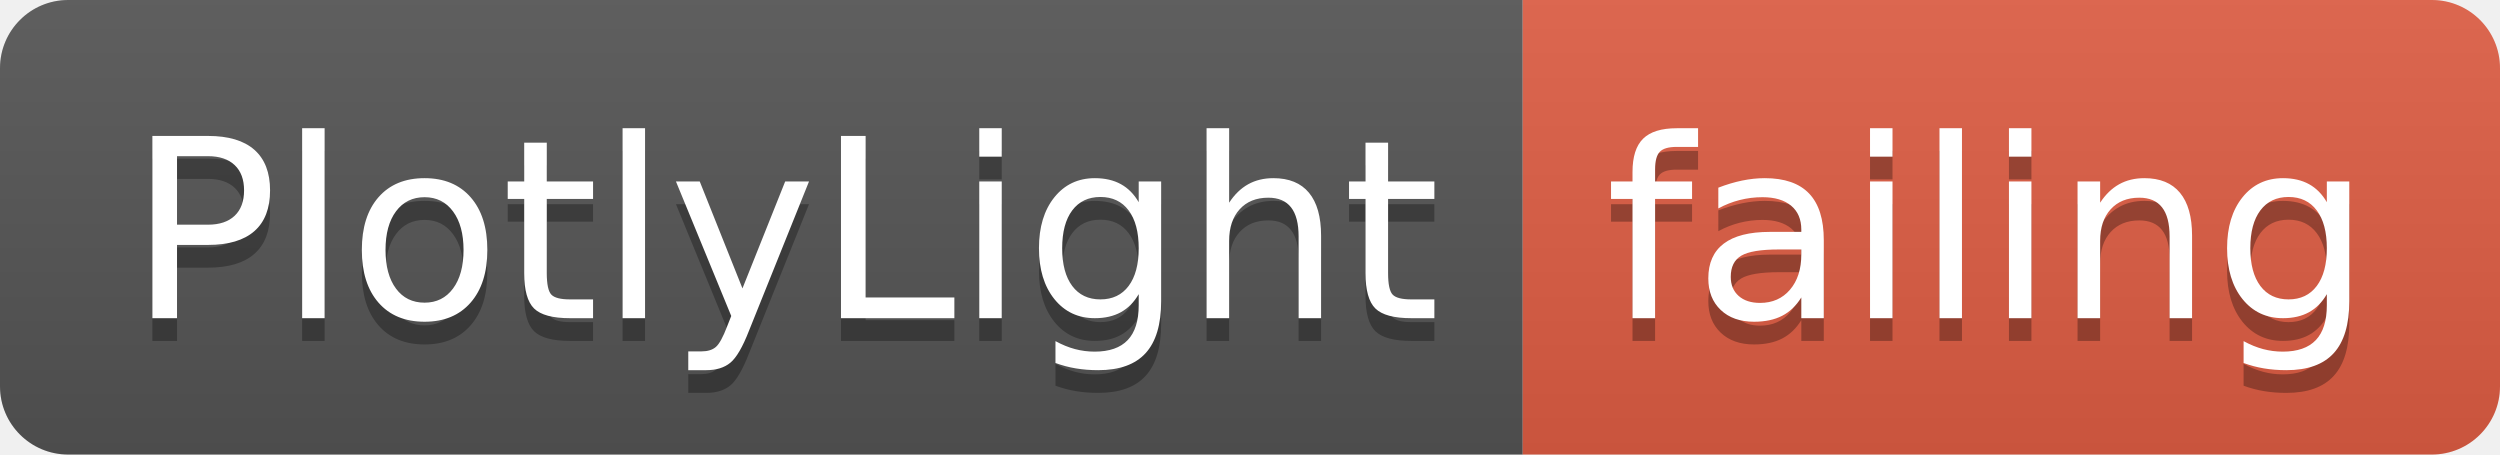
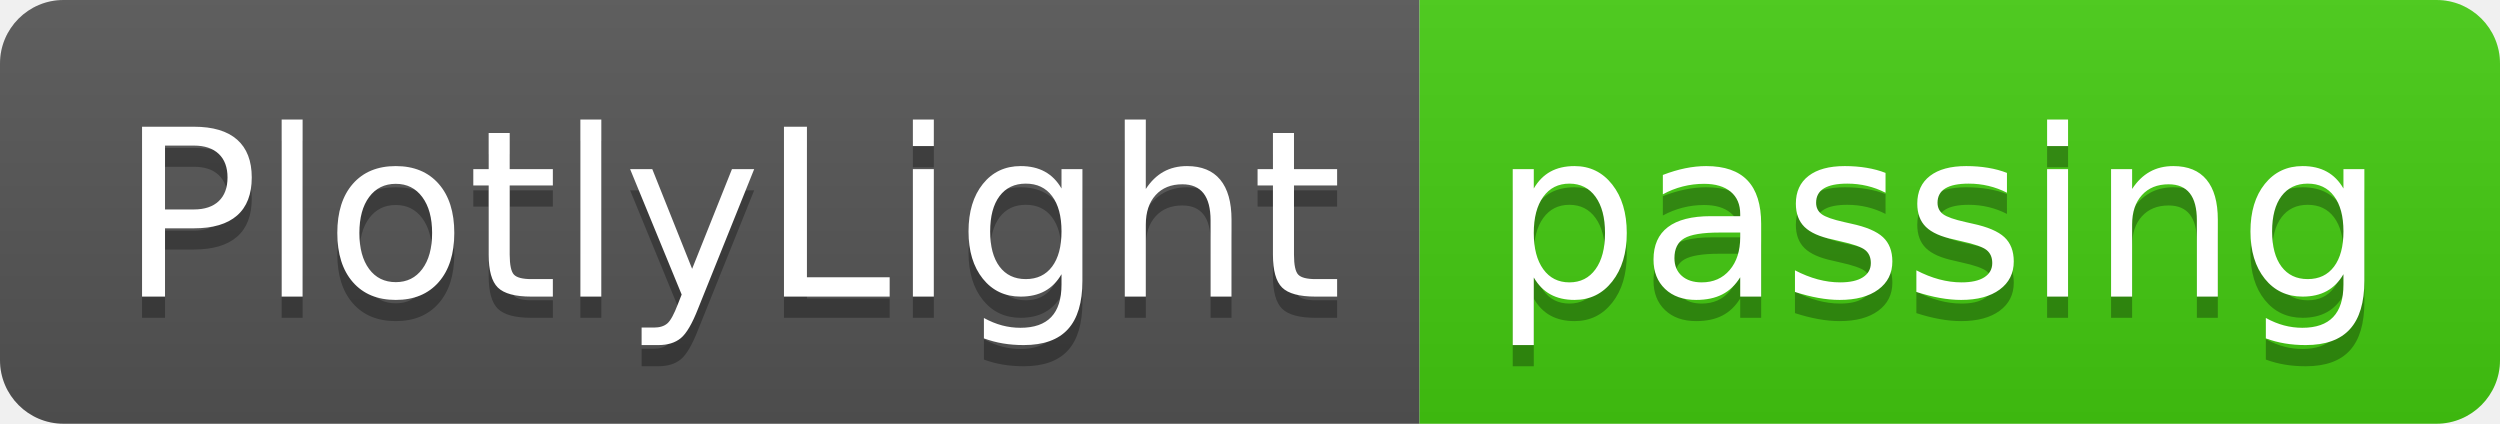
- <svg xmlns="http://www.w3.org/2000/svg" width="110" height="20">
+ <svg xmlns="http://www.w3.org/2000/svg" width="118" height="20">
  <linearGradient id="smooth" x2="0" y2="100%">
    <stop offset="0" stop-color="#bbb" stop-opacity=".1" />
    <stop offset="1" stop-opacity=".1" />
  </linearGradient>
  <clipPath id="round">
-     <rect width="110" height="20" rx="3" fill="#fff" />
+     <rect width="118" height="20" rx="3" fill="#fff" />
  </clipPath>
  <g clip-path="url(#round)">
    <rect width="67" height="20" fill="#555" />
-     <rect x="67" width="43" height="20" fill="#e05d44" />
-     <rect width="110" height="20" fill="url(#smooth)" />
+     <rect x="67" width="51" height="20" fill="#4c1" />
+     <rect width="118" height="20" fill="url(#smooth)" />
  </g>
  <g fill="#fff" text-anchor="middle" font-family="DejaVu Sans,Verdana,Geneva,sans-serif" font-size="110">
    <text x="345" y="150" fill="#010101" fill-opacity=".3" transform="scale(0.1)" textLength="570" lengthAdjust="spacing">PlotlyLight</text>
    <text x="345" y="140" transform="scale(0.1)" textLength="570" lengthAdjust="spacing">PlotlyLight</text>
-     <text x="875" y="150" fill="#010101" fill-opacity=".3" transform="scale(0.1)" textLength="330" lengthAdjust="spacing">failing</text>
-     <text x="875" y="140" transform="scale(0.1)" textLength="330" lengthAdjust="spacing">failing</text>
+     <text x="915" y="150" fill="#010101" fill-opacity=".3" transform="scale(0.1)" textLength="410" lengthAdjust="spacing">passing</text>
+     <text x="915" y="140" transform="scale(0.1)" textLength="410" lengthAdjust="spacing">passing</text>
  </g>
</svg>
